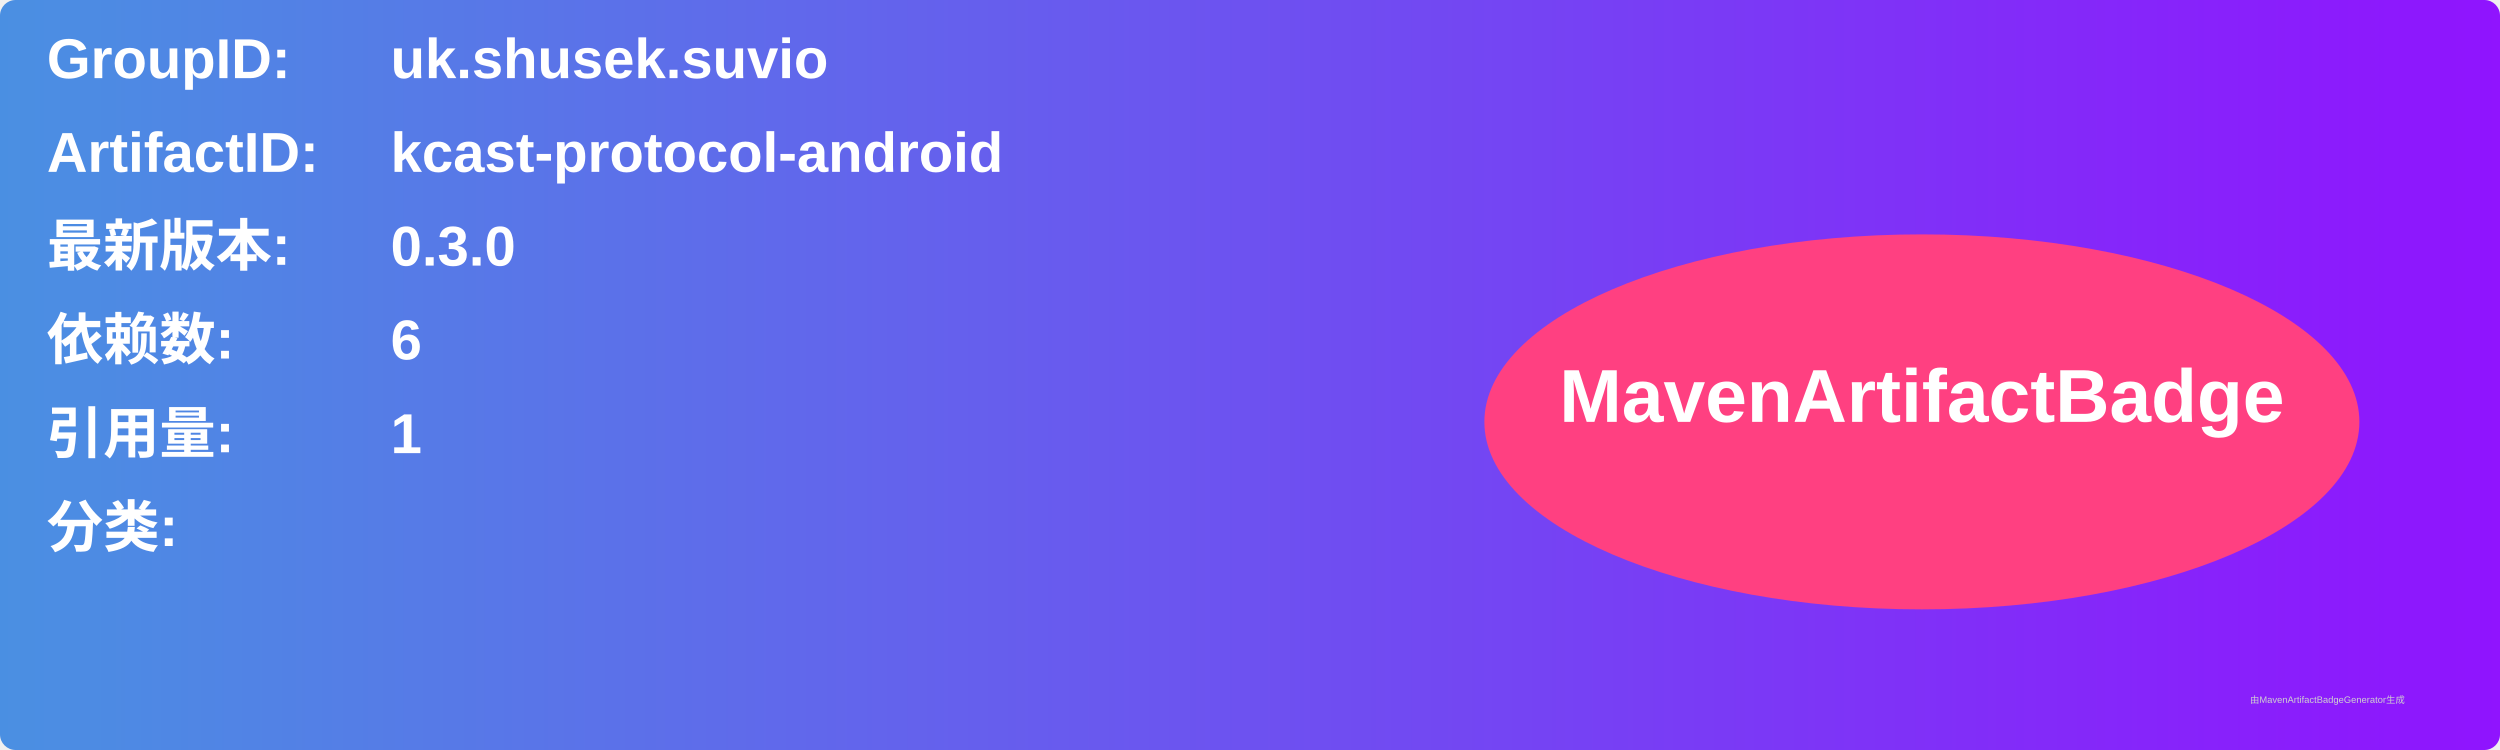
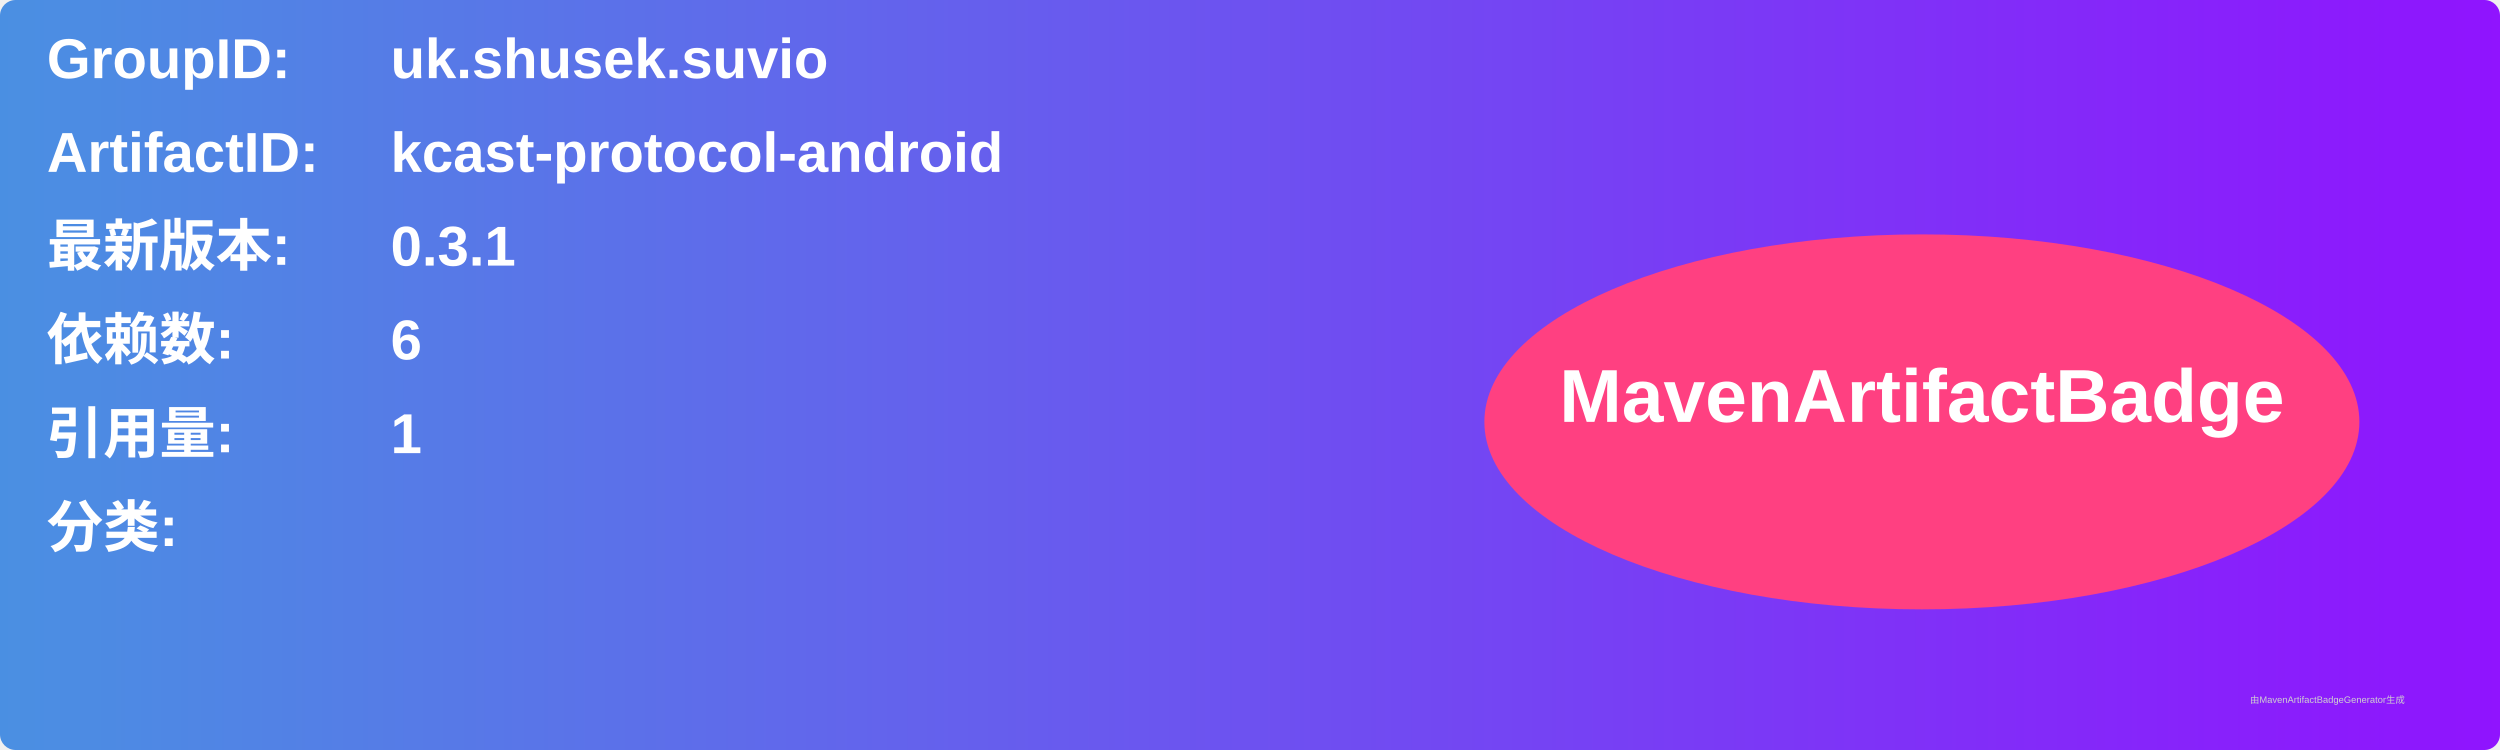
<svg xmlns="http://www.w3.org/2000/svg" width="800" height="240" viewBox="0 0 800 240">
  <linearGradient id="grad" x1="0%" y1="0%" x2="100%" y2="0%">
    <stop offset="0%" stop-color="#4a90e2" />
    <stop offset="100%" stop-color="#9013fe" />
  </linearGradient>
  <rect width="100%" height="100%" rx="5" ry="5" fill="url(#grad)" />
  <g transform="translate(15, 15)">
    <text x="0" y="10" font-family="Arial" font-size="18" fill="white" font-weight="bold" width="260">GroupID:</text>
    <text x="110" y="10" font-family="Arial" font-size="18" fill="white" font-weight="bold" width="460">uk.shusek.suvio</text>
    <text x="0" y="40" font-family="Arial" font-size="18" fill="white" font-weight="bold" width="260">ArtifactID:</text>
    <text x="110" y="40" font-family="Arial" font-size="18" fill="white" font-weight="bold" width="460">kcast-protocol-android</text>
    <text x="0" y="70" font-family="Arial" font-size="18" fill="white" font-weight="bold">最新版本:</text>
    <text x="110" y="70" font-family="Arial" font-size="18" fill="white" font-weight="bold">
-       <tspan font-weight="bold">0.3.0</tspan>
+       <tspan font-weight="bold">0.3.1</tspan>
    </text>
    <text x="0" y="100" font-family="Arial" font-size="18" fill="white" font-weight="bold">依赖数: </text>
    <text x="110" y="100" font-family="Arial" font-size="18" fill="white">
      <tspan font-weight="bold">6</tspan>
    </text>
    <text x="0" y="130" font-family="Arial" font-size="18" fill="white" font-weight="bold">引用量: </text>
    <text x="110" y="130" font-family="Arial" font-size="18" fill="white">
      <tspan font-weight="bold">1</tspan>
    </text>
    <text x="0" y="160" font-family="Arial" font-size="18" fill="white" font-weight="bold">分类:</text>
    <text x="10" y="190" font-family="Arial" font-size="10" fill="white">
      <tspan font-weight="bold" />
    </text>
    <ellipse cx="600" cy="120" rx="140" ry="60" fill="#ff4081" />
    <text x="600" y="120" text-anchor="middle" font-family="Arial" font-size="24" fill="white" font-weight="bold">MavenArtifactBadge</text>
  </g>
  <text x="720" y="225" font-family="Arial" font-size="3" fill="#d0d0d0">由MavenArtifactBadgeGenerator生成</text>
</svg>
